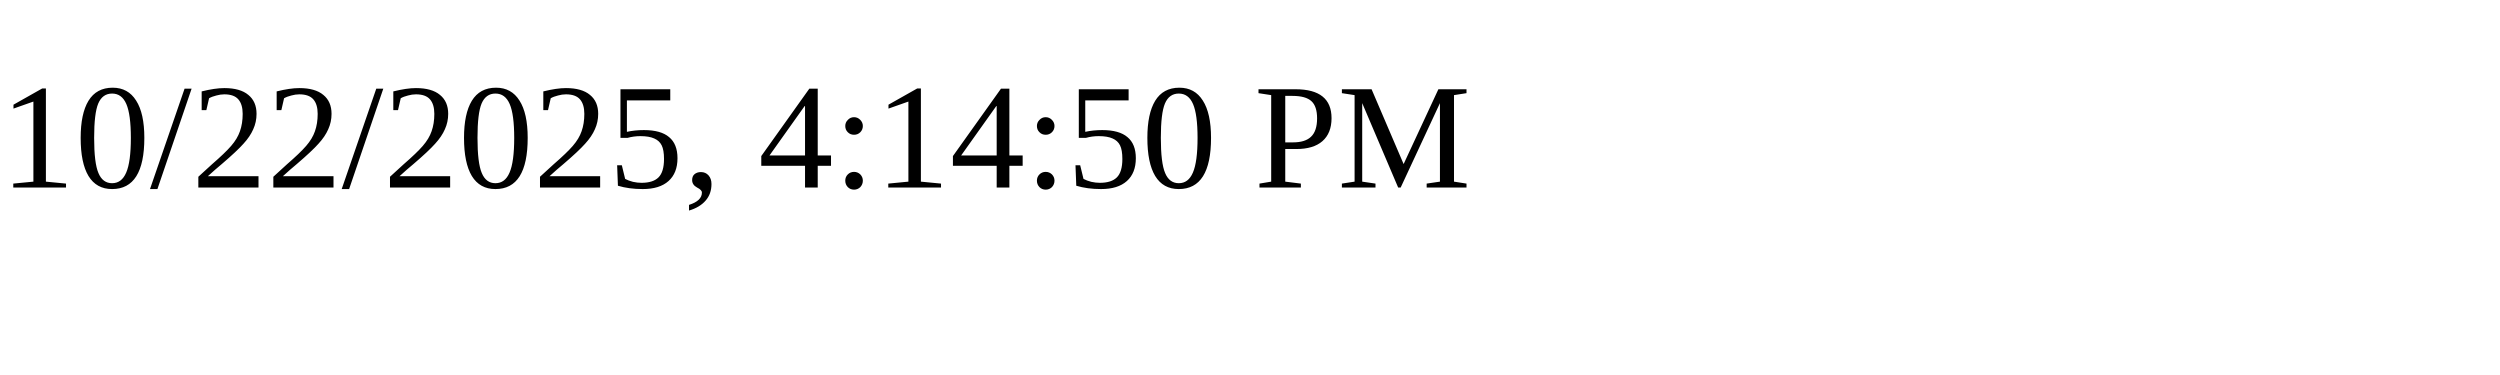
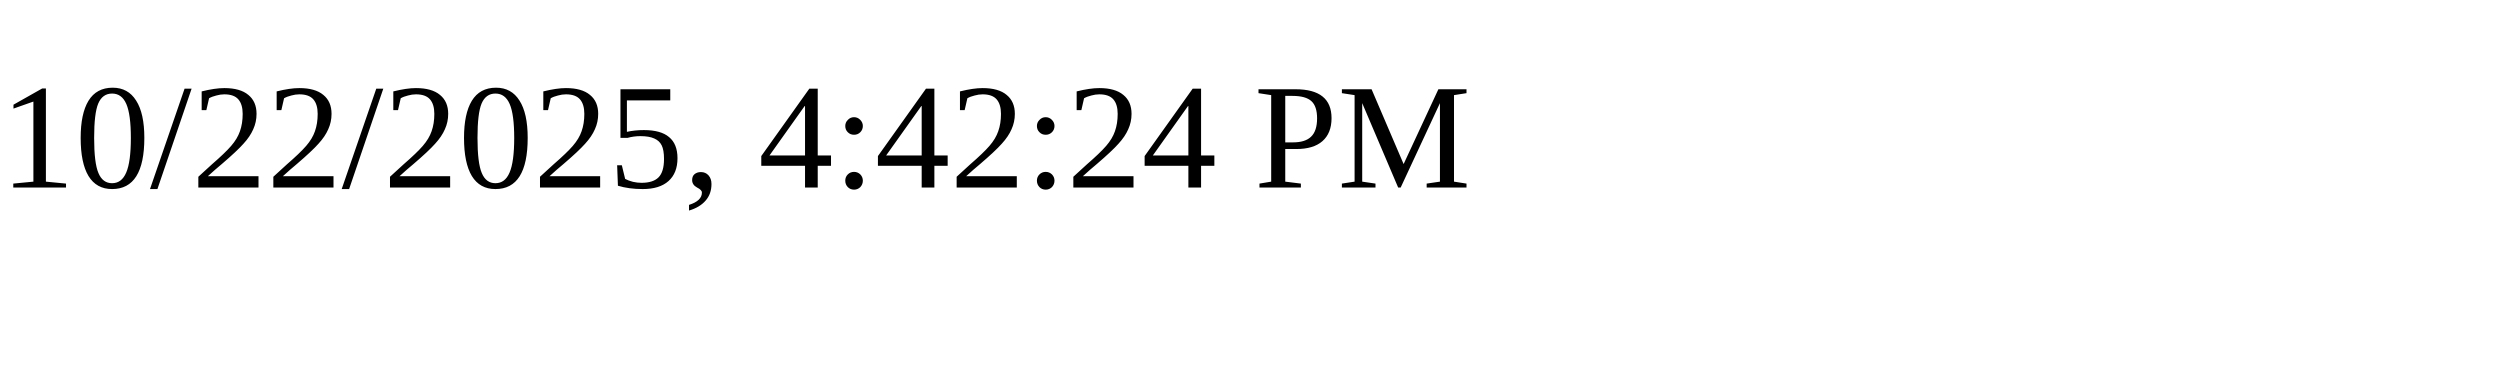
<svg xmlns="http://www.w3.org/2000/svg" height="30" width="200">
-   <text x="0" y="15">10/22/2025, 4:14:50 PM</text>
+   <text x="0" y="15">10/22/2025, 4:42:24 PM</text>
</svg>
